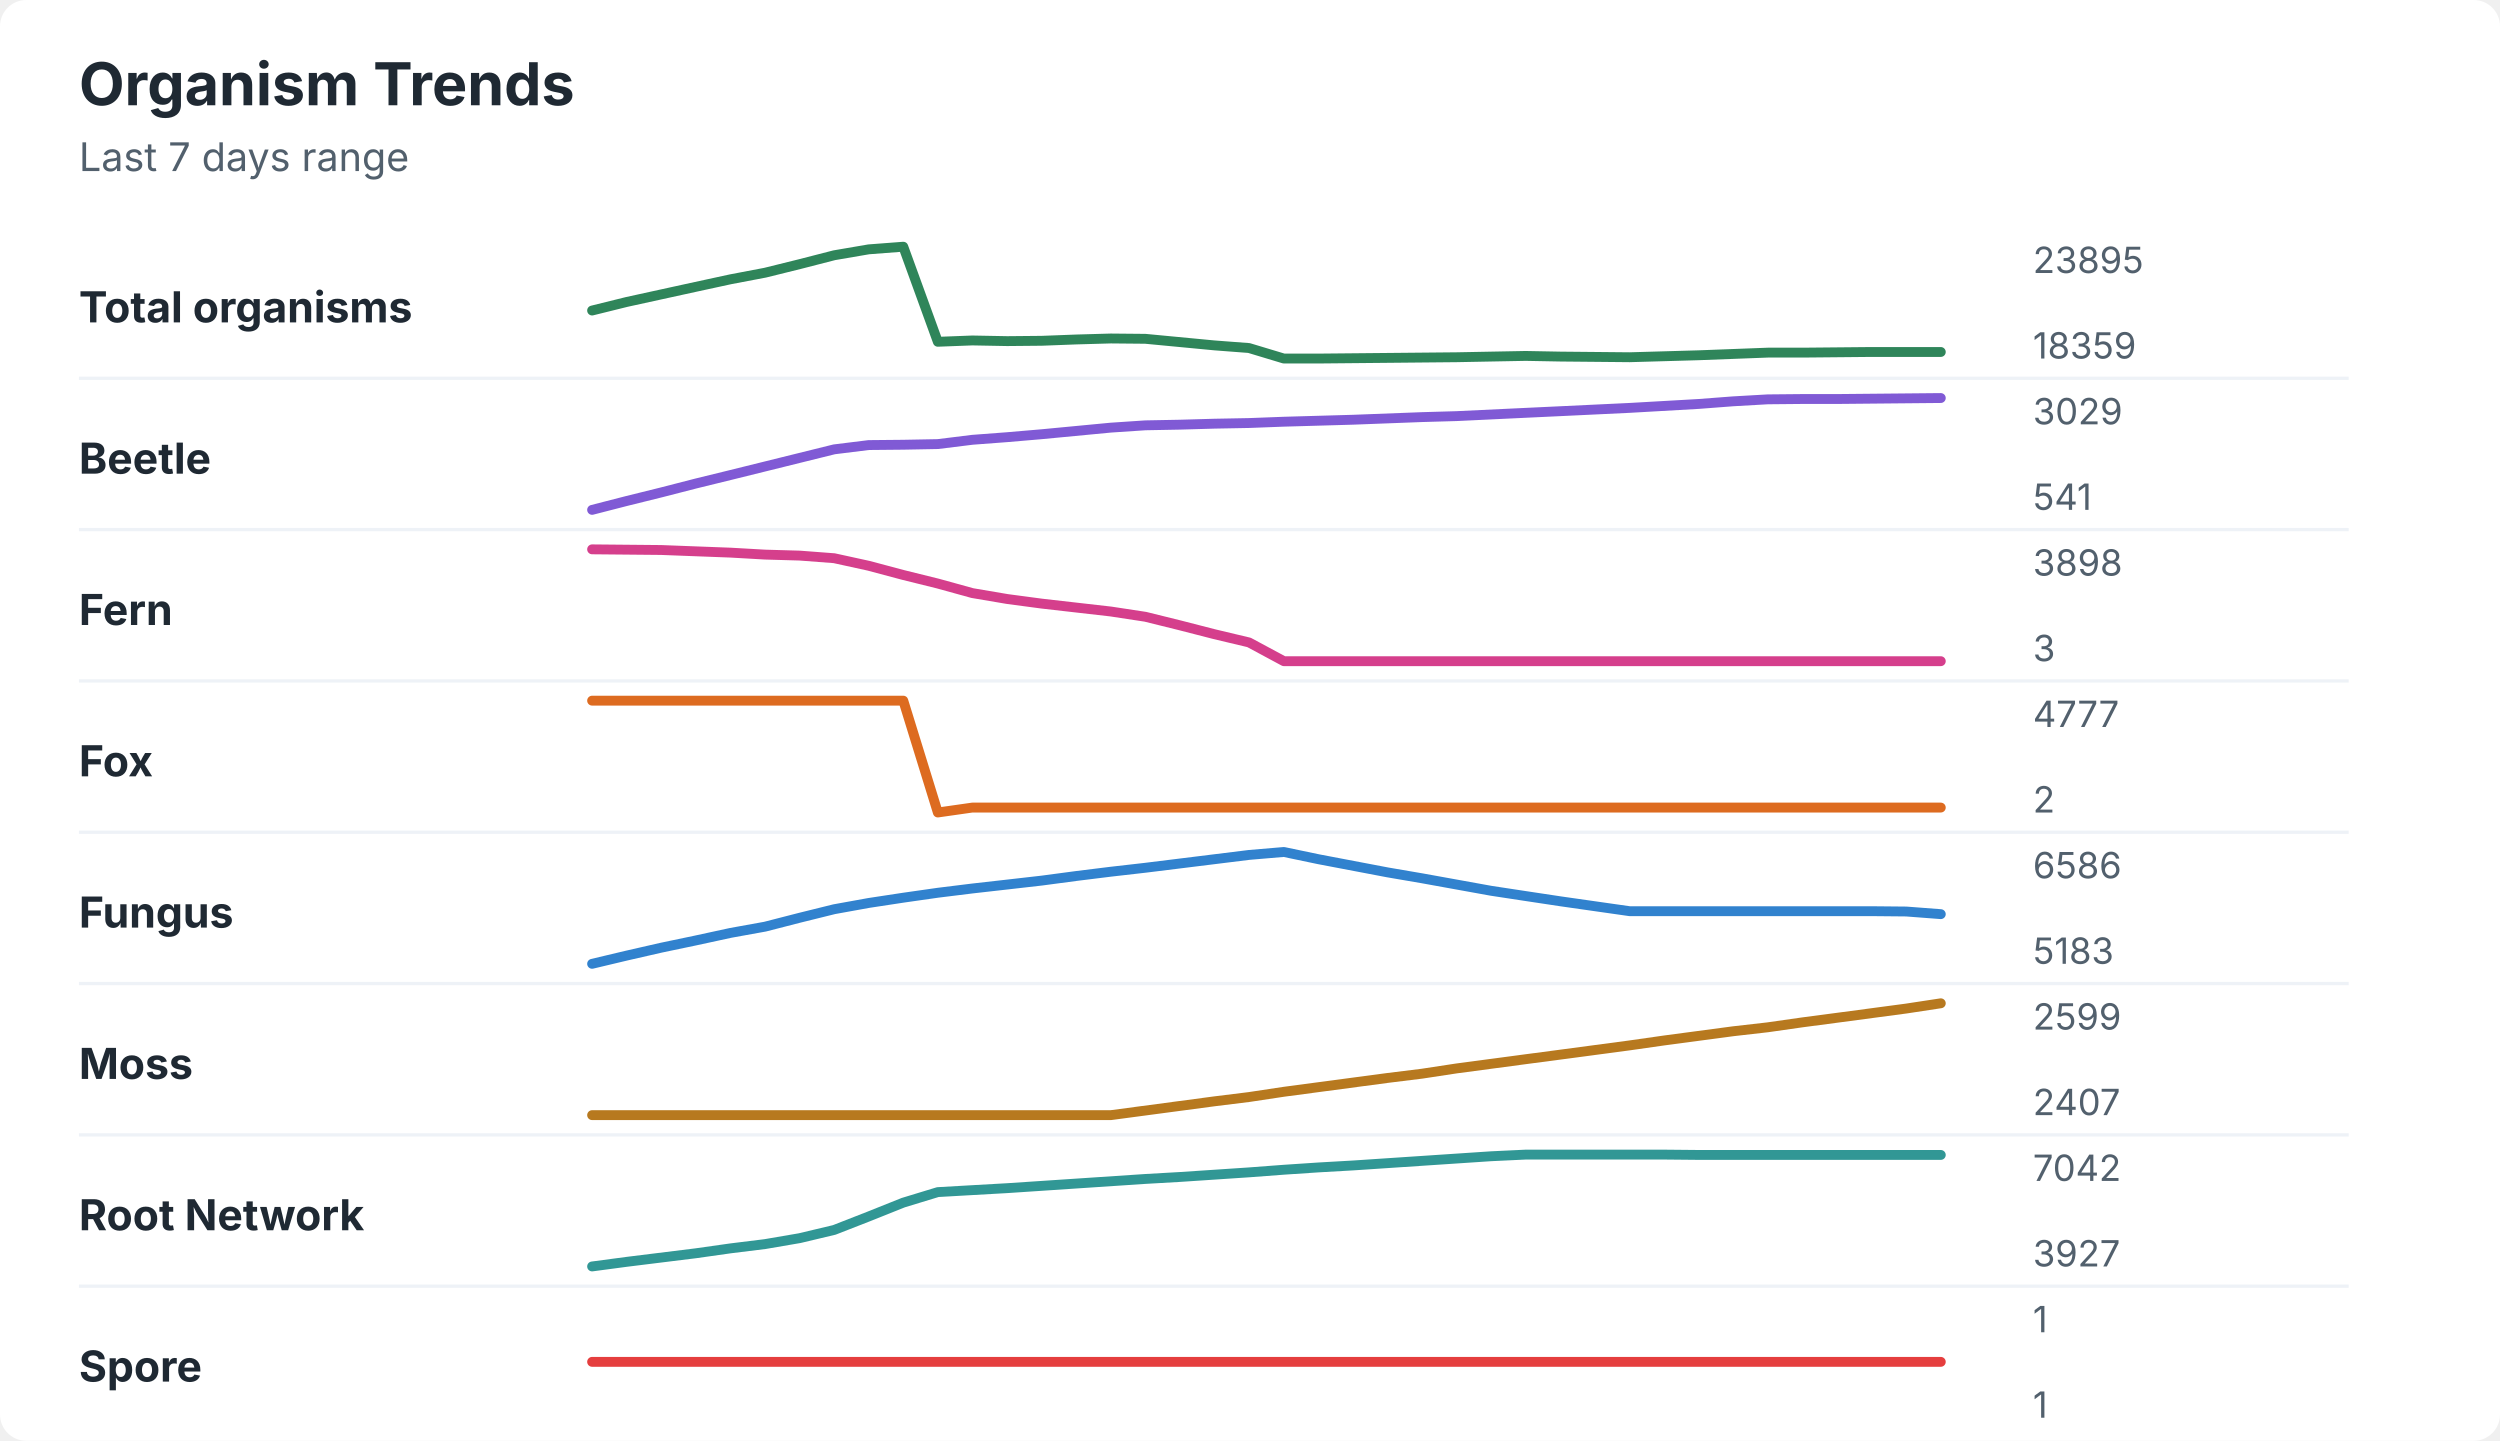
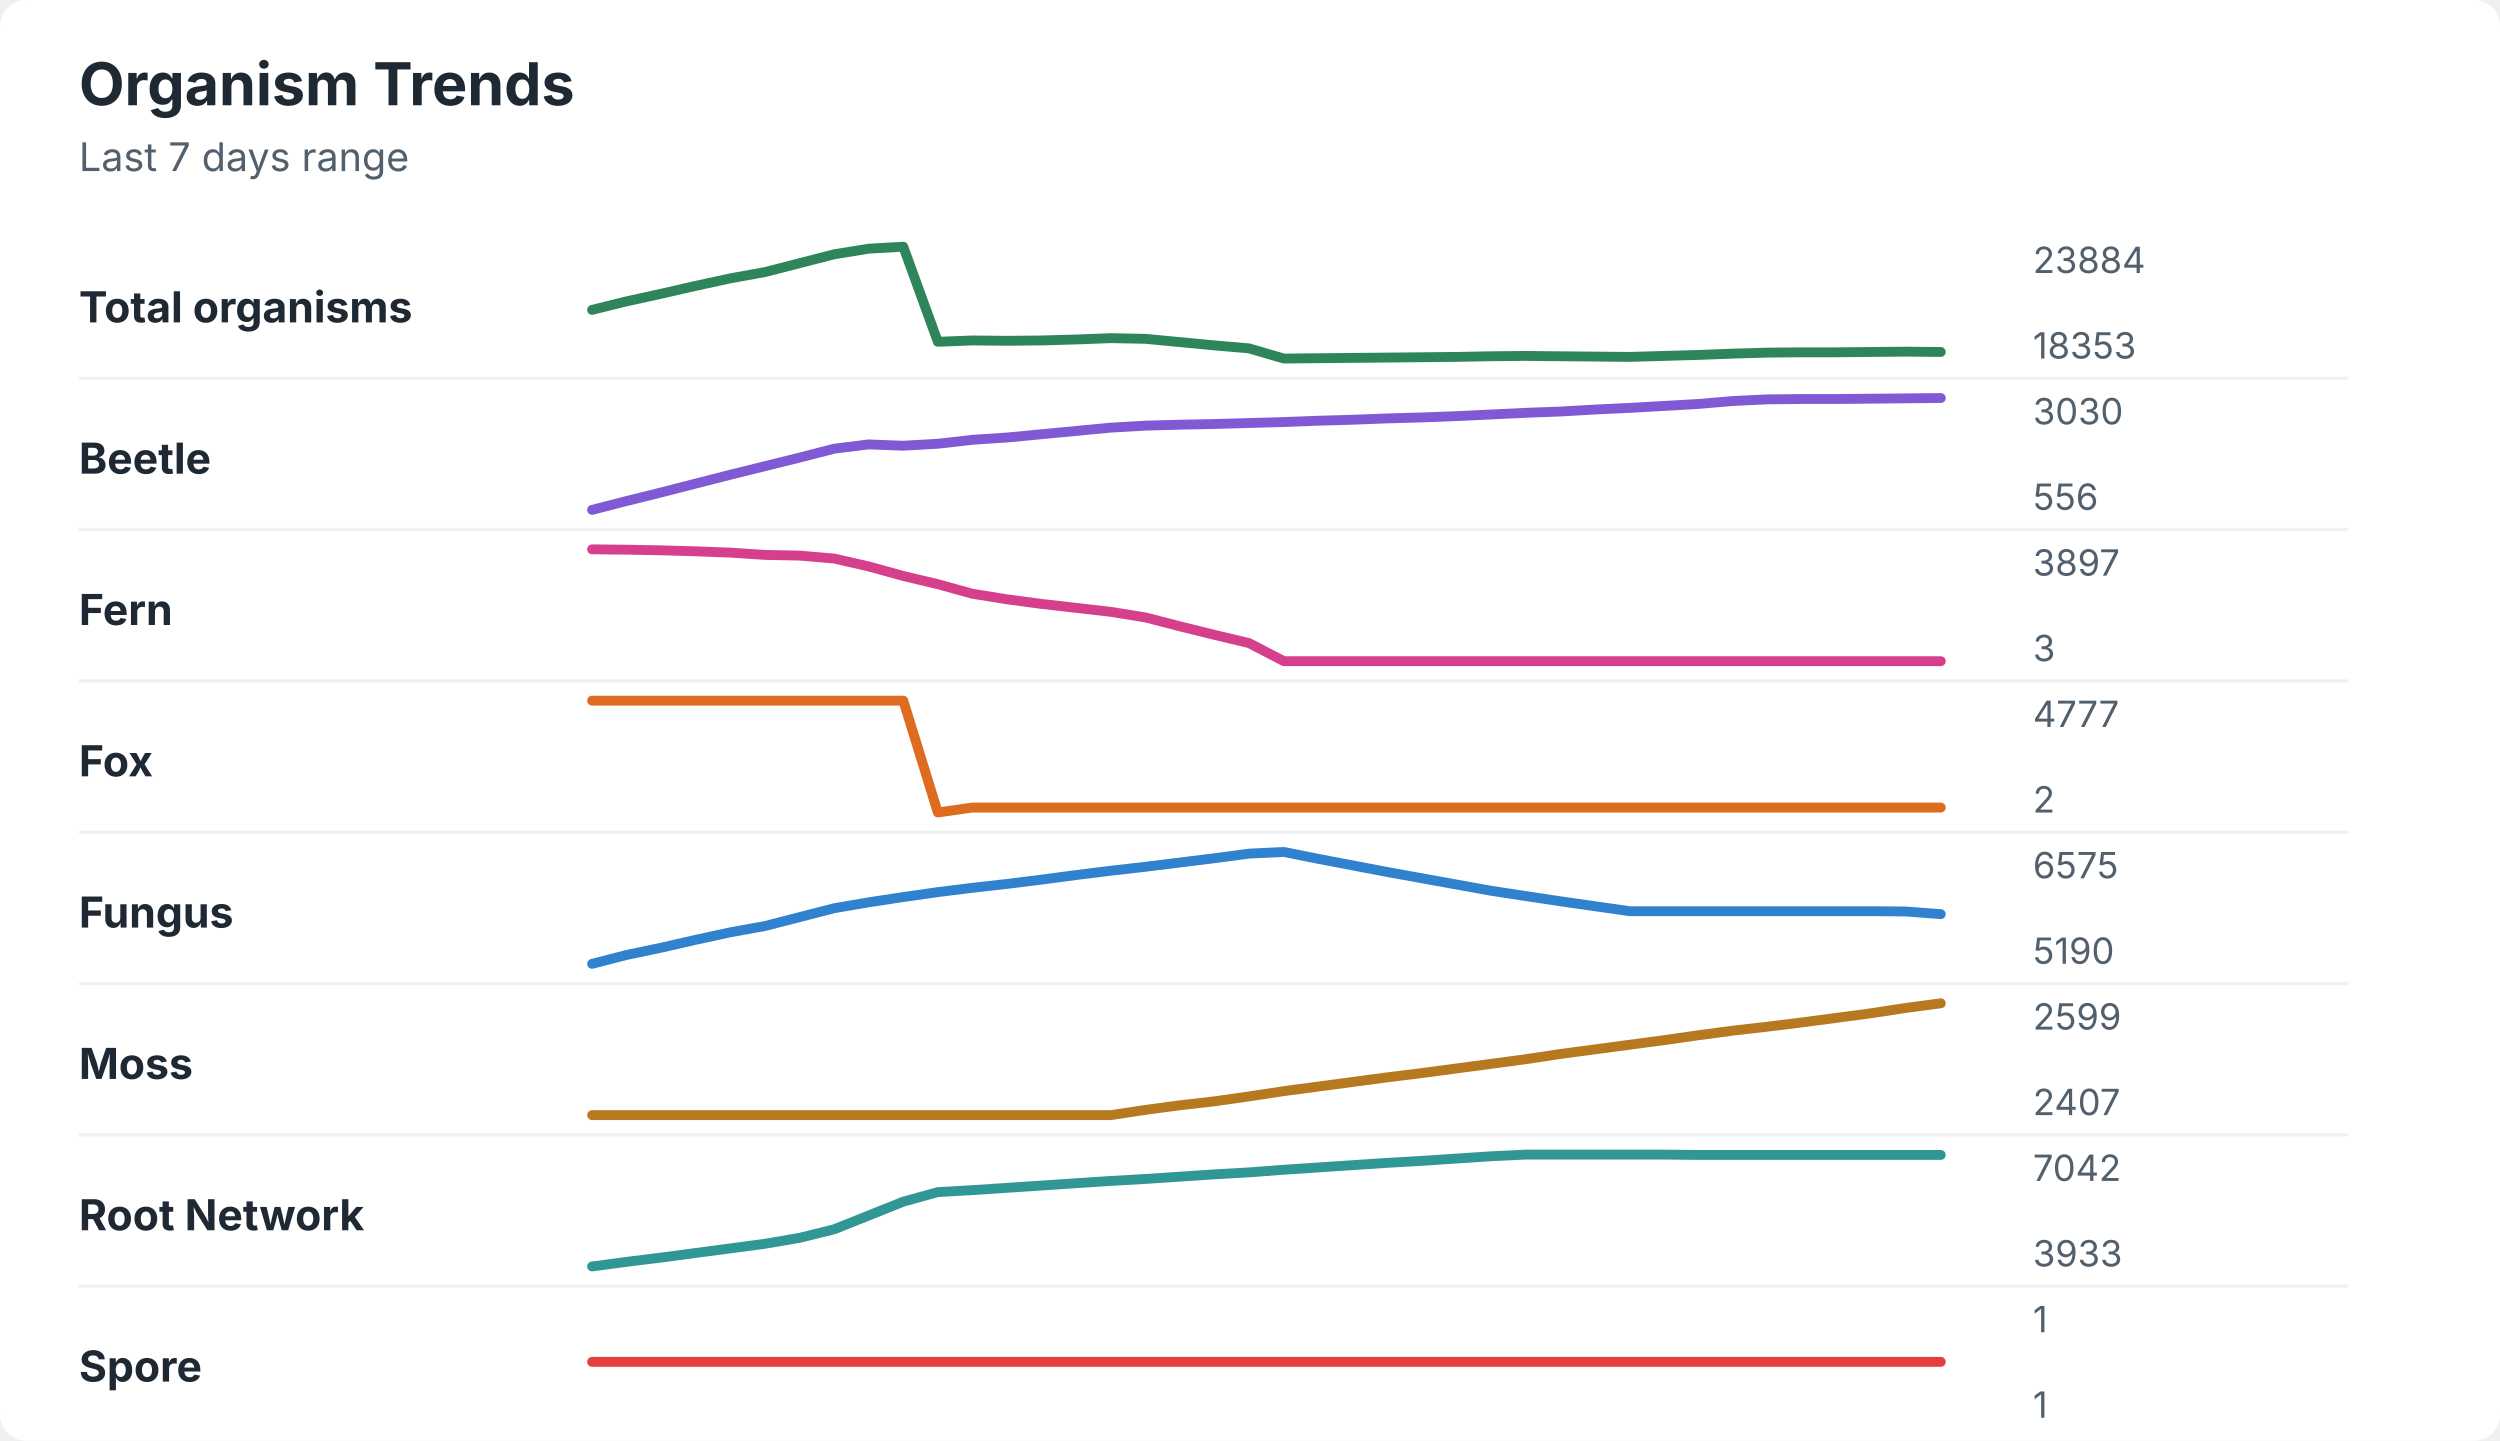
<svg xmlns="http://www.w3.org/2000/svg" width="760" height="438" viewBox="0 0 760 438" role="img" aria-labelledby="title desc">
  <rect width="760" height="438" rx="8" fill="#ffffff" />
  <style>
    text { font-family: -apple-system, BlinkMacSystemFont, "Segoe UI", sans-serif; }
    .title { font-size: 18px; font-weight: 700; fill: #1f2933; }
    .subtitle { font-size: 12px; fill: #52606d; }
    .label { font-size: 13px; font-weight: 650; fill: #1f2933; }
    .axis-value { font-size: 11px; fill: #52606d; }
    .separator { stroke: #eef2f7; stroke-width: 1; }
  </style>
  <text x="24" y="32" class="title">Organism Trends</text>
  <text x="24" y="52" class="subtitle">Last 7 days range</text>
  <text x="24" y="98" class="label">Total organisms</text>
-   <polyline points="180.0,94.4 190.5,91.8 201.0,89.5 211.5,87.2 222.1,84.9 232.6,82.9 243.1,80.3 253.6,77.6 264.1,75.8 274.6,75.0 285.1,103.9 295.6,103.5 306.2,103.7 316.7,103.6 327.2,103.2 337.7,102.9 348.2,103.0 358.7,104.0 369.2,105.0 379.7,105.8 390.3,109.0 400.8,109.0 411.3,108.9 421.8,108.8 432.3,108.7 442.8,108.6 453.3,108.4 463.8,108.2 474.4,108.4 484.9,108.5 495.4,108.6 505.9,108.3 516.4,108.0 526.9,107.6 537.4,107.2 547.9,107.2 558.5,107.1 569.0,107.0 579.5,107.0 590.0,107.0 " fill="none" stroke="#2f855a" stroke-width="3" stroke-linecap="round" stroke-linejoin="round" />
-   <text x="618" y="83" class="axis-value">23895</text>
-   <text x="618" y="109" class="axis-value">18359</text>
+   <polyline points="180.0,94.2 190.5,91.6 201.0,89.3 211.5,86.9 222.1,84.6 232.6,82.7 243.1,80.0 253.6,77.3 264.1,75.6 274.6,75.0 285.1,103.9 295.6,103.5 306.2,103.6 316.7,103.5 327.2,103.2 337.7,102.8 348.2,103.0 358.7,104.0 369.2,105.0 379.7,105.9 390.3,109.0 400.8,108.9 411.3,108.8 421.8,108.7 432.3,108.6 442.8,108.5 453.3,108.3 463.8,108.2 474.4,108.3 484.9,108.4 495.4,108.5 505.9,108.2 516.4,107.9 526.9,107.5 537.4,107.2 547.9,107.1 558.5,107.1 569.0,107.0 579.5,106.9 590.0,107.0 " fill="none" stroke="#2f855a" stroke-width="3" stroke-linecap="round" stroke-linejoin="round" />
+   <text x="618" y="83" class="axis-value">23884</text>
+   <text x="618" y="109" class="axis-value">18353</text>
  <line x1="24" y1="115.0" x2="714" y2="115.0" class="separator" />
  <text x="24" y="144" class="label">Beetle</text>
-   <polyline points="180.0,155.0 190.5,152.3 201.0,149.7 211.5,147.0 222.1,144.4 232.6,141.8 243.1,139.2 253.6,136.6 264.1,135.3 274.6,135.2 285.1,135.0 295.6,133.7 306.2,132.9 316.7,132.0 327.2,131.0 337.7,130.0 348.2,129.3 358.7,129.1 369.2,128.8 379.7,128.6 390.3,128.2 400.8,127.9 411.3,127.6 421.8,127.2 432.3,126.8 442.8,126.5 453.3,126.0 463.8,125.5 474.4,125.0 484.9,124.5 495.4,124.0 505.9,123.4 516.4,122.8 526.9,122.0 537.4,121.4 547.9,121.3 558.5,121.3 569.0,121.2 579.5,121.1 590.0,121.0 " fill="none" stroke="#805ad5" stroke-width="3" stroke-linecap="round" stroke-linejoin="round" />
-   <text x="618" y="129" class="axis-value">3029</text>
-   <text x="618" y="155" class="axis-value">541</text>
+   <polyline points="180.0,155.0 190.5,152.3 201.0,149.7 211.5,147.0 222.1,144.3 232.6,141.7 243.1,139.1 253.6,136.4 264.1,135.1 274.6,135.5 285.1,134.9 295.6,133.7 306.2,133.0 316.7,132.0 327.2,131.0 337.7,130.0 348.2,129.4 358.7,129.1 369.2,128.9 379.7,128.6 390.3,128.3 400.8,127.9 411.3,127.6 421.8,127.2 432.3,126.9 442.8,126.5 453.3,126.0 463.8,125.5 474.4,125.1 484.9,124.5 495.4,124.0 505.9,123.4 516.4,122.8 526.9,121.9 537.4,121.4 547.9,121.3 558.5,121.3 569.0,121.2 579.5,121.1 590.0,121.0 " fill="none" stroke="#805ad5" stroke-width="3" stroke-linecap="round" stroke-linejoin="round" />
+   <text x="618" y="129" class="axis-value">3030</text>
+   <text x="618" y="155" class="axis-value">556</text>
  <line x1="24" y1="161.0" x2="714" y2="161.0" class="separator" />
  <text x="24" y="190" class="label">Fern</text>
-   <polyline points="180.0,167.0 190.5,167.1 201.0,167.2 211.5,167.6 222.1,168.0 232.6,168.6 243.1,168.9 253.6,169.7 264.1,172.0 274.6,174.8 285.1,177.4 295.6,180.3 306.2,182.1 316.7,183.5 327.2,184.7 337.7,185.9 348.2,187.5 358.7,190.1 369.2,192.8 379.7,195.3 390.3,201.0 400.8,201.0 411.3,201.0 421.8,201.0 432.3,201.0 442.8,201.0 453.3,201.0 463.8,201.0 474.4,201.0 484.9,201.0 495.4,201.0 505.9,201.0 516.4,201.0 526.9,201.0 537.4,201.0 547.9,201.0 558.5,201.0 569.0,201.0 579.5,201.0 590.0,201.0 " fill="none" stroke="#d53f8c" stroke-width="3" stroke-linecap="round" stroke-linejoin="round" />
-   <text x="618" y="175" class="axis-value">3898</text>
+   <polyline points="180.0,167.0 190.5,167.1 201.0,167.3 211.5,167.6 222.1,168.0 232.6,168.7 243.1,168.9 253.6,169.8 264.1,172.2 274.6,175.1 285.1,177.6 295.6,180.5 306.2,182.2 316.7,183.6 327.2,184.8 337.7,186.0 348.2,187.7 358.7,190.4 369.2,193.0 379.7,195.5 390.3,201.0 400.8,201.0 411.3,201.0 421.8,201.0 432.3,201.0 442.8,201.0 453.3,201.0 463.8,201.0 474.4,201.0 484.9,201.0 495.4,201.0 505.9,201.0 516.4,201.0 526.9,201.0 537.4,201.0 547.9,201.0 558.5,201.0 569.0,201.0 579.5,201.0 590.0,201.0 " fill="none" stroke="#d53f8c" stroke-width="3" stroke-linecap="round" stroke-linejoin="round" />
+   <text x="618" y="175" class="axis-value">3897</text>
  <text x="618" y="201" class="axis-value">3</text>
  <line x1="24" y1="207.0" x2="714" y2="207.0" class="separator" />
  <text x="24" y="236" class="label">Fox</text>
  <polyline points="180.0,213.0 190.5,213.0 201.0,213.0 211.5,213.0 222.1,213.0 232.6,213.0 243.1,213.0 253.6,213.0 264.1,213.0 274.6,213.0 285.1,247.0 295.6,245.5 306.2,245.5 316.7,245.5 327.2,245.5 337.7,245.5 348.2,245.5 358.7,245.5 369.2,245.5 379.7,245.5 390.3,245.5 400.8,245.5 411.3,245.5 421.8,245.5 432.3,245.5 442.8,245.5 453.3,245.5 463.8,245.5 474.4,245.5 484.9,245.5 495.4,245.5 505.9,245.5 516.4,245.5 526.9,245.5 537.4,245.5 547.9,245.5 558.5,245.5 569.0,245.5 579.5,245.5 590.0,245.5 " fill="none" stroke="#dd6b20" stroke-width="3" stroke-linecap="round" stroke-linejoin="round" />
  <text x="618" y="221" class="axis-value">4777</text>
  <text x="618" y="247" class="axis-value">2</text>
  <line x1="24" y1="253.0" x2="714" y2="253.0" class="separator" />
  <text x="24" y="282" class="label">Fungus</text>
-   <polyline points="180.0,293.0 190.5,290.5 201.0,288.1 211.5,285.9 222.1,283.6 232.6,281.7 243.1,279.0 253.6,276.4 264.1,274.5 274.6,272.9 285.1,271.4 295.6,270.1 306.2,268.9 316.7,267.7 327.2,266.3 337.7,265.0 348.2,263.8 358.7,262.5 369.2,261.2 379.7,259.9 390.3,259.0 400.8,261.2 411.3,263.2 421.8,265.2 432.3,267.0 442.8,268.9 453.3,270.8 463.8,272.4 474.4,274.0 484.9,275.5 495.4,277.0 505.9,277.0 516.4,277.0 526.9,277.0 537.4,277.0 547.9,277.0 558.5,277.0 569.0,277.0 579.5,277.1 590.0,277.9 " fill="none" stroke="#3182ce" stroke-width="3" stroke-linecap="round" stroke-linejoin="round" />
-   <text x="618" y="267" class="axis-value">6586</text>
-   <text x="618" y="293" class="axis-value">5183</text>
+   <polyline points="180.0,293.0 190.5,290.3 201.0,288.1 211.5,285.7 222.1,283.4 232.6,281.5 243.1,278.8 253.6,276.1 264.1,274.3 274.6,272.7 285.1,271.2 295.6,269.9 306.2,268.7 316.7,267.4 327.2,266.0 337.7,264.7 348.2,263.5 358.7,262.2 369.2,260.9 379.7,259.5 390.3,259.0 400.8,261.1 411.3,263.1 421.8,265.1 432.3,267.0 442.8,268.9 453.3,270.8 463.8,272.4 474.4,274.0 484.9,275.5 495.4,277.0 505.9,277.0 516.4,277.0 526.9,277.0 537.4,277.0 547.9,277.0 558.5,277.0 569.0,277.0 579.5,277.1 590.0,277.9 " fill="none" stroke="#3182ce" stroke-width="3" stroke-linecap="round" stroke-linejoin="round" />
+   <text x="618" y="267" class="axis-value">6575</text>
+   <text x="618" y="293" class="axis-value">5190</text>
  <line x1="24" y1="299.0" x2="714" y2="299.0" class="separator" />
  <text x="24" y="328" class="label">Moss</text>
-   <polyline points="180.0,339.0 190.5,339.0 201.0,339.0 211.5,339.0 222.1,339.0 232.6,339.0 243.1,339.0 253.6,339.0 264.1,339.0 274.6,339.0 285.1,339.0 295.6,339.0 306.2,339.0 316.7,339.0 327.2,339.0 337.7,339.0 348.2,337.6 358.7,336.2 369.2,334.8 379.7,333.5 390.3,331.9 400.8,330.5 411.3,329.1 421.8,327.7 432.3,326.4 442.8,324.8 453.3,323.4 463.8,322.0 474.4,320.6 484.9,319.2 495.4,317.8 505.9,316.3 516.4,314.9 526.9,313.5 537.4,312.3 547.9,310.8 558.5,309.4 569.0,308.0 579.5,306.6 590.0,305.0 " fill="none" stroke="#b7791f" stroke-width="3" stroke-linecap="round" stroke-linejoin="round" />
+   <polyline points="180.0,339.0 190.5,339.0 201.0,339.0 211.5,339.0 222.1,339.0 232.6,339.0 243.1,339.0 253.6,339.0 264.1,339.0 274.6,339.0 285.1,339.0 295.6,339.0 306.2,339.0 316.7,339.0 327.2,339.0 337.7,339.0 348.2,337.4 358.7,336.0 369.2,334.8 379.7,333.3 390.3,331.7 400.8,330.3 411.3,328.9 421.8,327.5 432.3,326.2 442.8,324.8 453.3,323.4 463.8,322.0 474.4,320.4 484.9,319.0 495.4,317.6 505.9,316.2 516.4,314.7 526.9,313.3 537.4,312.1 547.9,310.8 558.5,309.4 569.0,308.0 579.5,306.4 590.0,305.0 " fill="none" stroke="#b7791f" stroke-width="3" stroke-linecap="round" stroke-linejoin="round" />
  <text x="618" y="313" class="axis-value">2599</text>
  <text x="618" y="339" class="axis-value">2407</text>
  <line x1="24" y1="345.0" x2="714" y2="345.0" class="separator" />
  <text x="24" y="374" class="label">Root Network</text>
-   <polyline points="180.0,385.0 190.5,383.6 201.0,382.3 211.5,381.0 222.1,379.5 232.6,378.2 243.1,376.4 253.6,373.9 264.1,369.8 274.6,365.6 285.1,362.4 295.6,361.8 306.2,361.2 316.7,360.5 327.2,359.8 337.7,359.1 348.2,358.4 358.7,357.8 369.2,357.1 379.7,356.4 390.3,355.6 400.8,354.9 411.3,354.3 421.8,353.6 432.3,352.9 442.8,352.2 453.3,351.5 463.8,351.0 474.4,351.0 484.9,351.0 495.4,351.0 505.9,351.0 516.4,351.1 526.9,351.1 537.4,351.1 547.9,351.1 558.5,351.1 569.0,351.1 579.5,351.1 590.0,351.1 " fill="none" stroke="#319795" stroke-width="3" stroke-linecap="round" stroke-linejoin="round" />
+   <polyline points="180.0,385.0 190.5,383.6 201.0,382.3 211.5,380.9 222.1,379.5 232.6,378.1 243.1,376.3 253.6,373.7 264.1,369.5 274.6,365.3 285.1,362.4 295.6,361.8 306.2,361.1 316.7,360.4 327.2,359.7 337.7,359.0 348.2,358.4 358.7,357.7 369.2,357.0 379.7,356.4 390.3,355.6 400.8,354.9 411.3,354.2 421.8,353.5 432.3,352.9 442.8,352.2 453.3,351.5 463.8,351.0 474.4,351.0 484.9,351.0 495.4,351.0 505.9,351.0 516.4,351.1 526.9,351.1 537.4,351.1 547.9,351.1 558.5,351.1 569.0,351.1 579.5,351.1 590.0,351.1 " fill="none" stroke="#319795" stroke-width="3" stroke-linecap="round" stroke-linejoin="round" />
  <text x="618" y="359" class="axis-value">7042</text>
-   <text x="618" y="385" class="axis-value">3927</text>
+   <text x="618" y="385" class="axis-value">3933</text>
  <line x1="24" y1="391.0" x2="714" y2="391.0" class="separator" />
  <text x="24" y="420" class="label">Spore</text>
  <polyline points="180.0,414.0 190.5,414.0 201.0,414.0 211.5,414.0 222.1,414.0 232.6,414.0 243.1,414.0 253.6,414.0 264.1,414.0 274.6,414.0 285.1,414.0 295.6,414.0 306.2,414.0 316.7,414.0 327.2,414.0 337.7,414.0 348.2,414.0 358.7,414.0 369.2,414.0 379.7,414.0 390.3,414.0 400.8,414.0 411.3,414.0 421.8,414.0 432.3,414.0 442.8,414.0 453.3,414.0 463.8,414.0 474.4,414.0 484.9,414.0 495.4,414.0 505.9,414.0 516.4,414.0 526.9,414.0 537.4,414.0 547.9,414.0 558.5,414.0 569.0,414.0 579.5,414.0 590.0,414.0 " fill="none" stroke="#e53e3e" stroke-width="3" stroke-linecap="round" stroke-linejoin="round" />
  <text x="618" y="405" class="axis-value">1</text>
  <text x="618" y="431" class="axis-value">1</text>
</svg>
